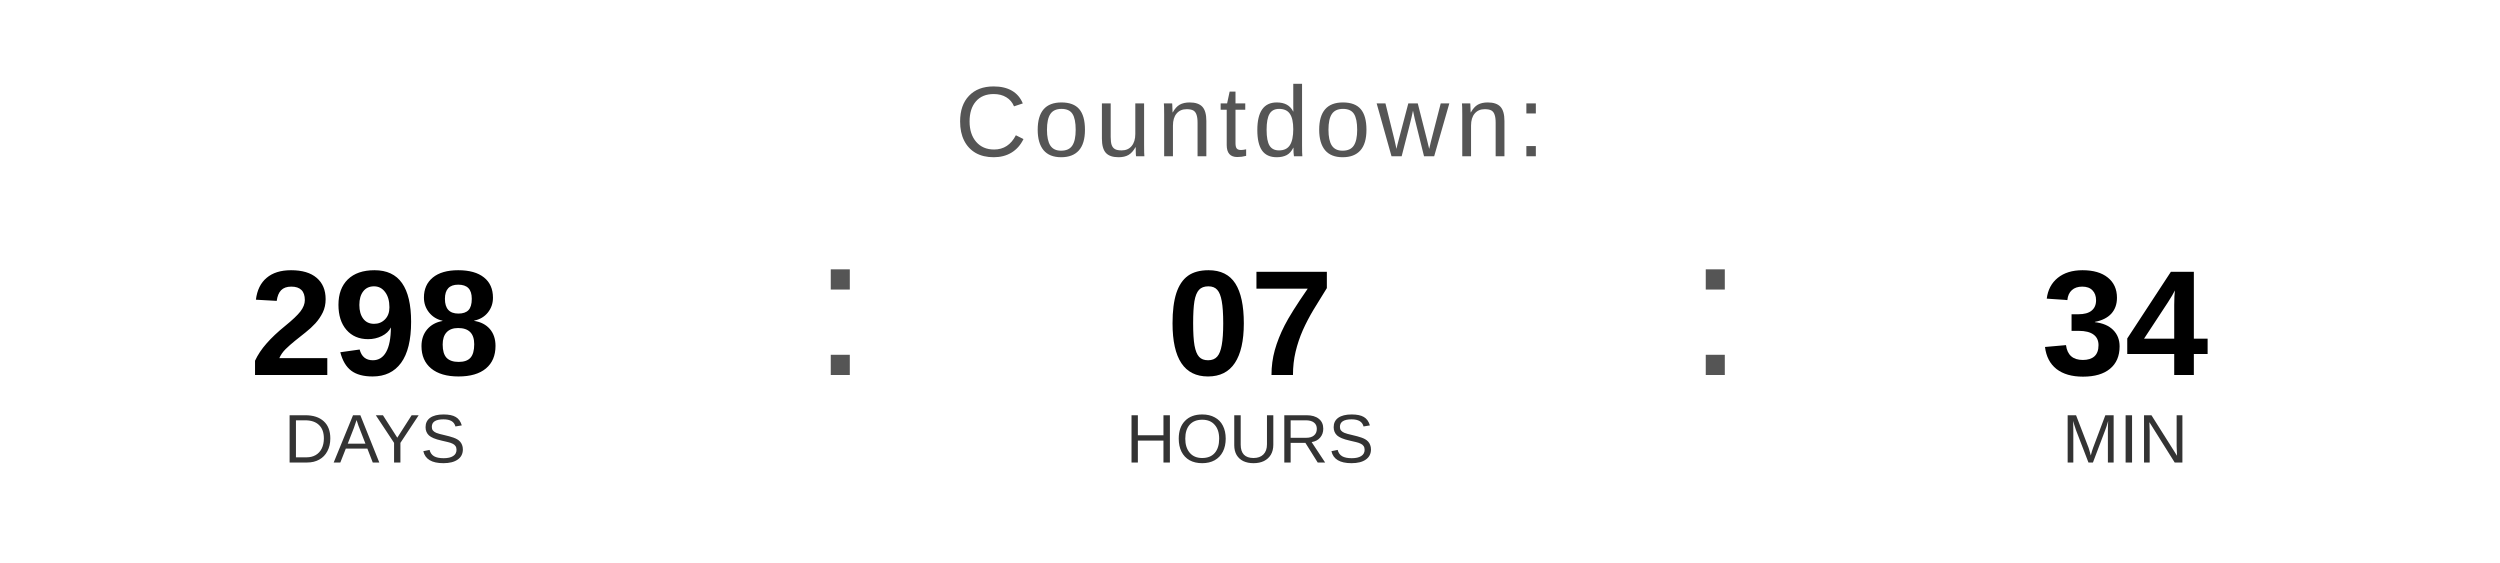
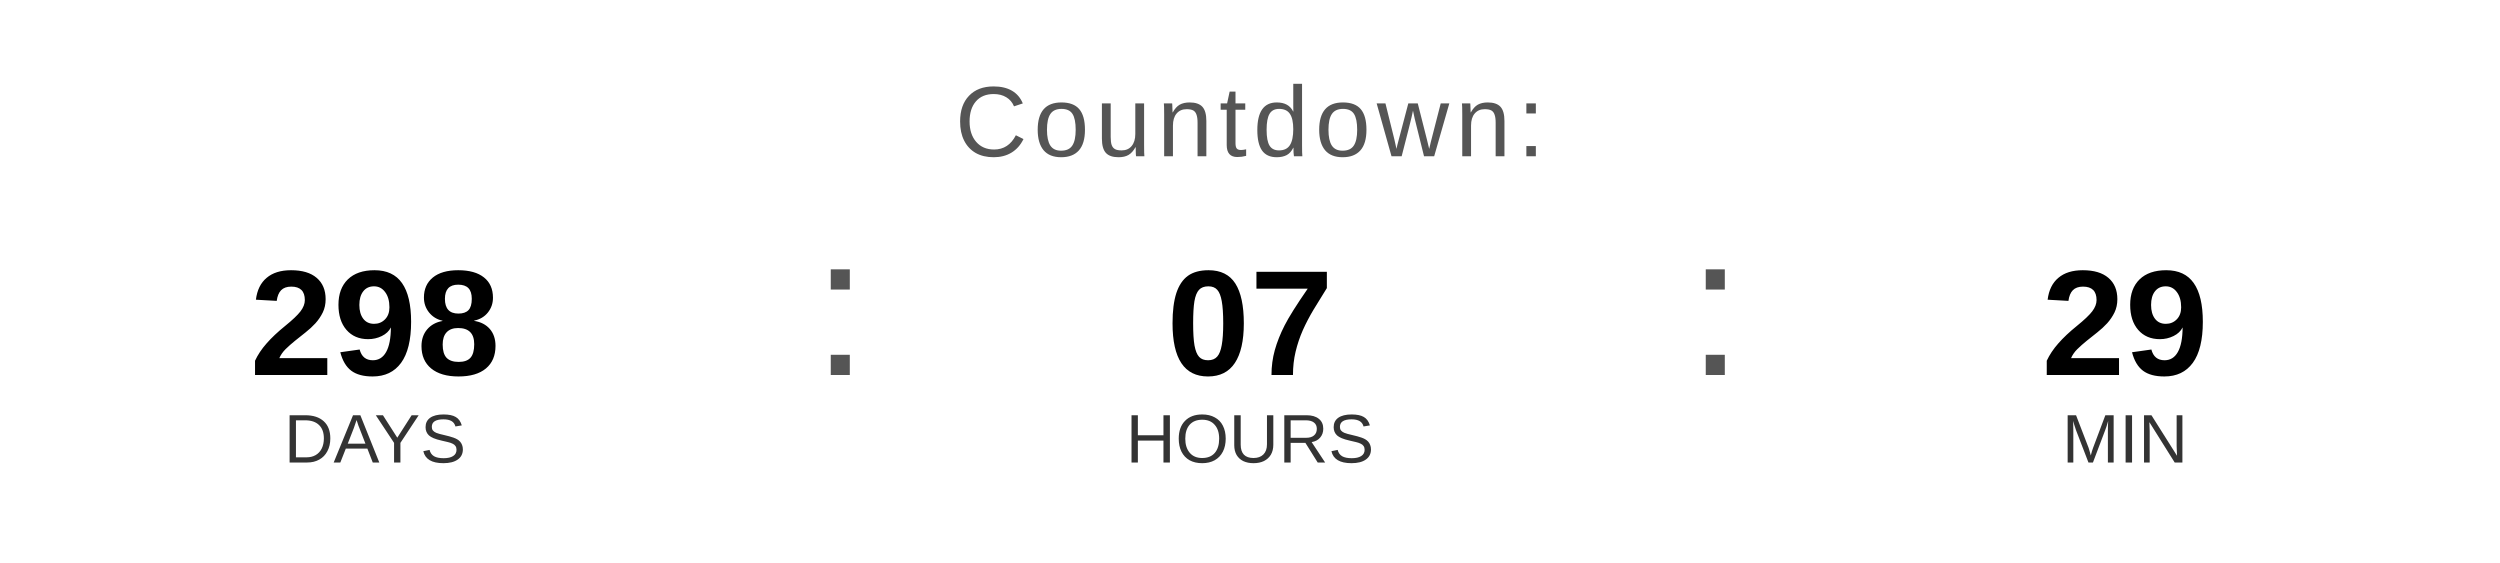
<svg xmlns="http://www.w3.org/2000/svg" width="400" height="90" viewBox="0 0 400 90">
  <text x="200" y="25" font-family="Arial, Helvetica, sans-serif" font-size="16" fill="#555555" text-anchor="middle" letter-spacing="1">
    Countdown:
  </text>
  <text x="60" y="60" font-family="Arial, Helvetica, sans-serif" font-size="24" font-weight="bold" fill="#000000" text-anchor="middle">298</text>
  <text x="60" y="74" font-family="Arial, Helvetica, sans-serif" font-size="11" fill="#333333" text-anchor="middle">DAYS</text>
  <text x="130" y="60" font-family="Arial, sans-serif" font-size="32" fill="#555555">:</text>
  <text x="200" y="60" font-family="Arial, Helvetica, sans-serif" font-size="24" font-weight="bold" fill="#000000" text-anchor="middle">07</text>
  <text x="200" y="74" font-family="Arial, Helvetica, sans-serif" font-size="11" fill="#333333" text-anchor="middle">HOURS</text>
  <text x="270" y="60" font-family="Arial, sans-serif" font-size="32" fill="#555555">:</text>
-   <text x="340" y="60" font-family="Arial, Helvetica, sans-serif" font-size="24" font-weight="bold" fill="#000000" text-anchor="middle">34</text>
+   <text x="340" y="60" font-family="Arial, Helvetica, sans-serif" font-size="24" font-weight="bold" fill="#000000" text-anchor="middle">29</text>
  <text x="340" y="74" font-family="Arial, Helvetica, sans-serif" font-size="11" fill="#333333" text-anchor="middle">MIN</text>
</svg>
